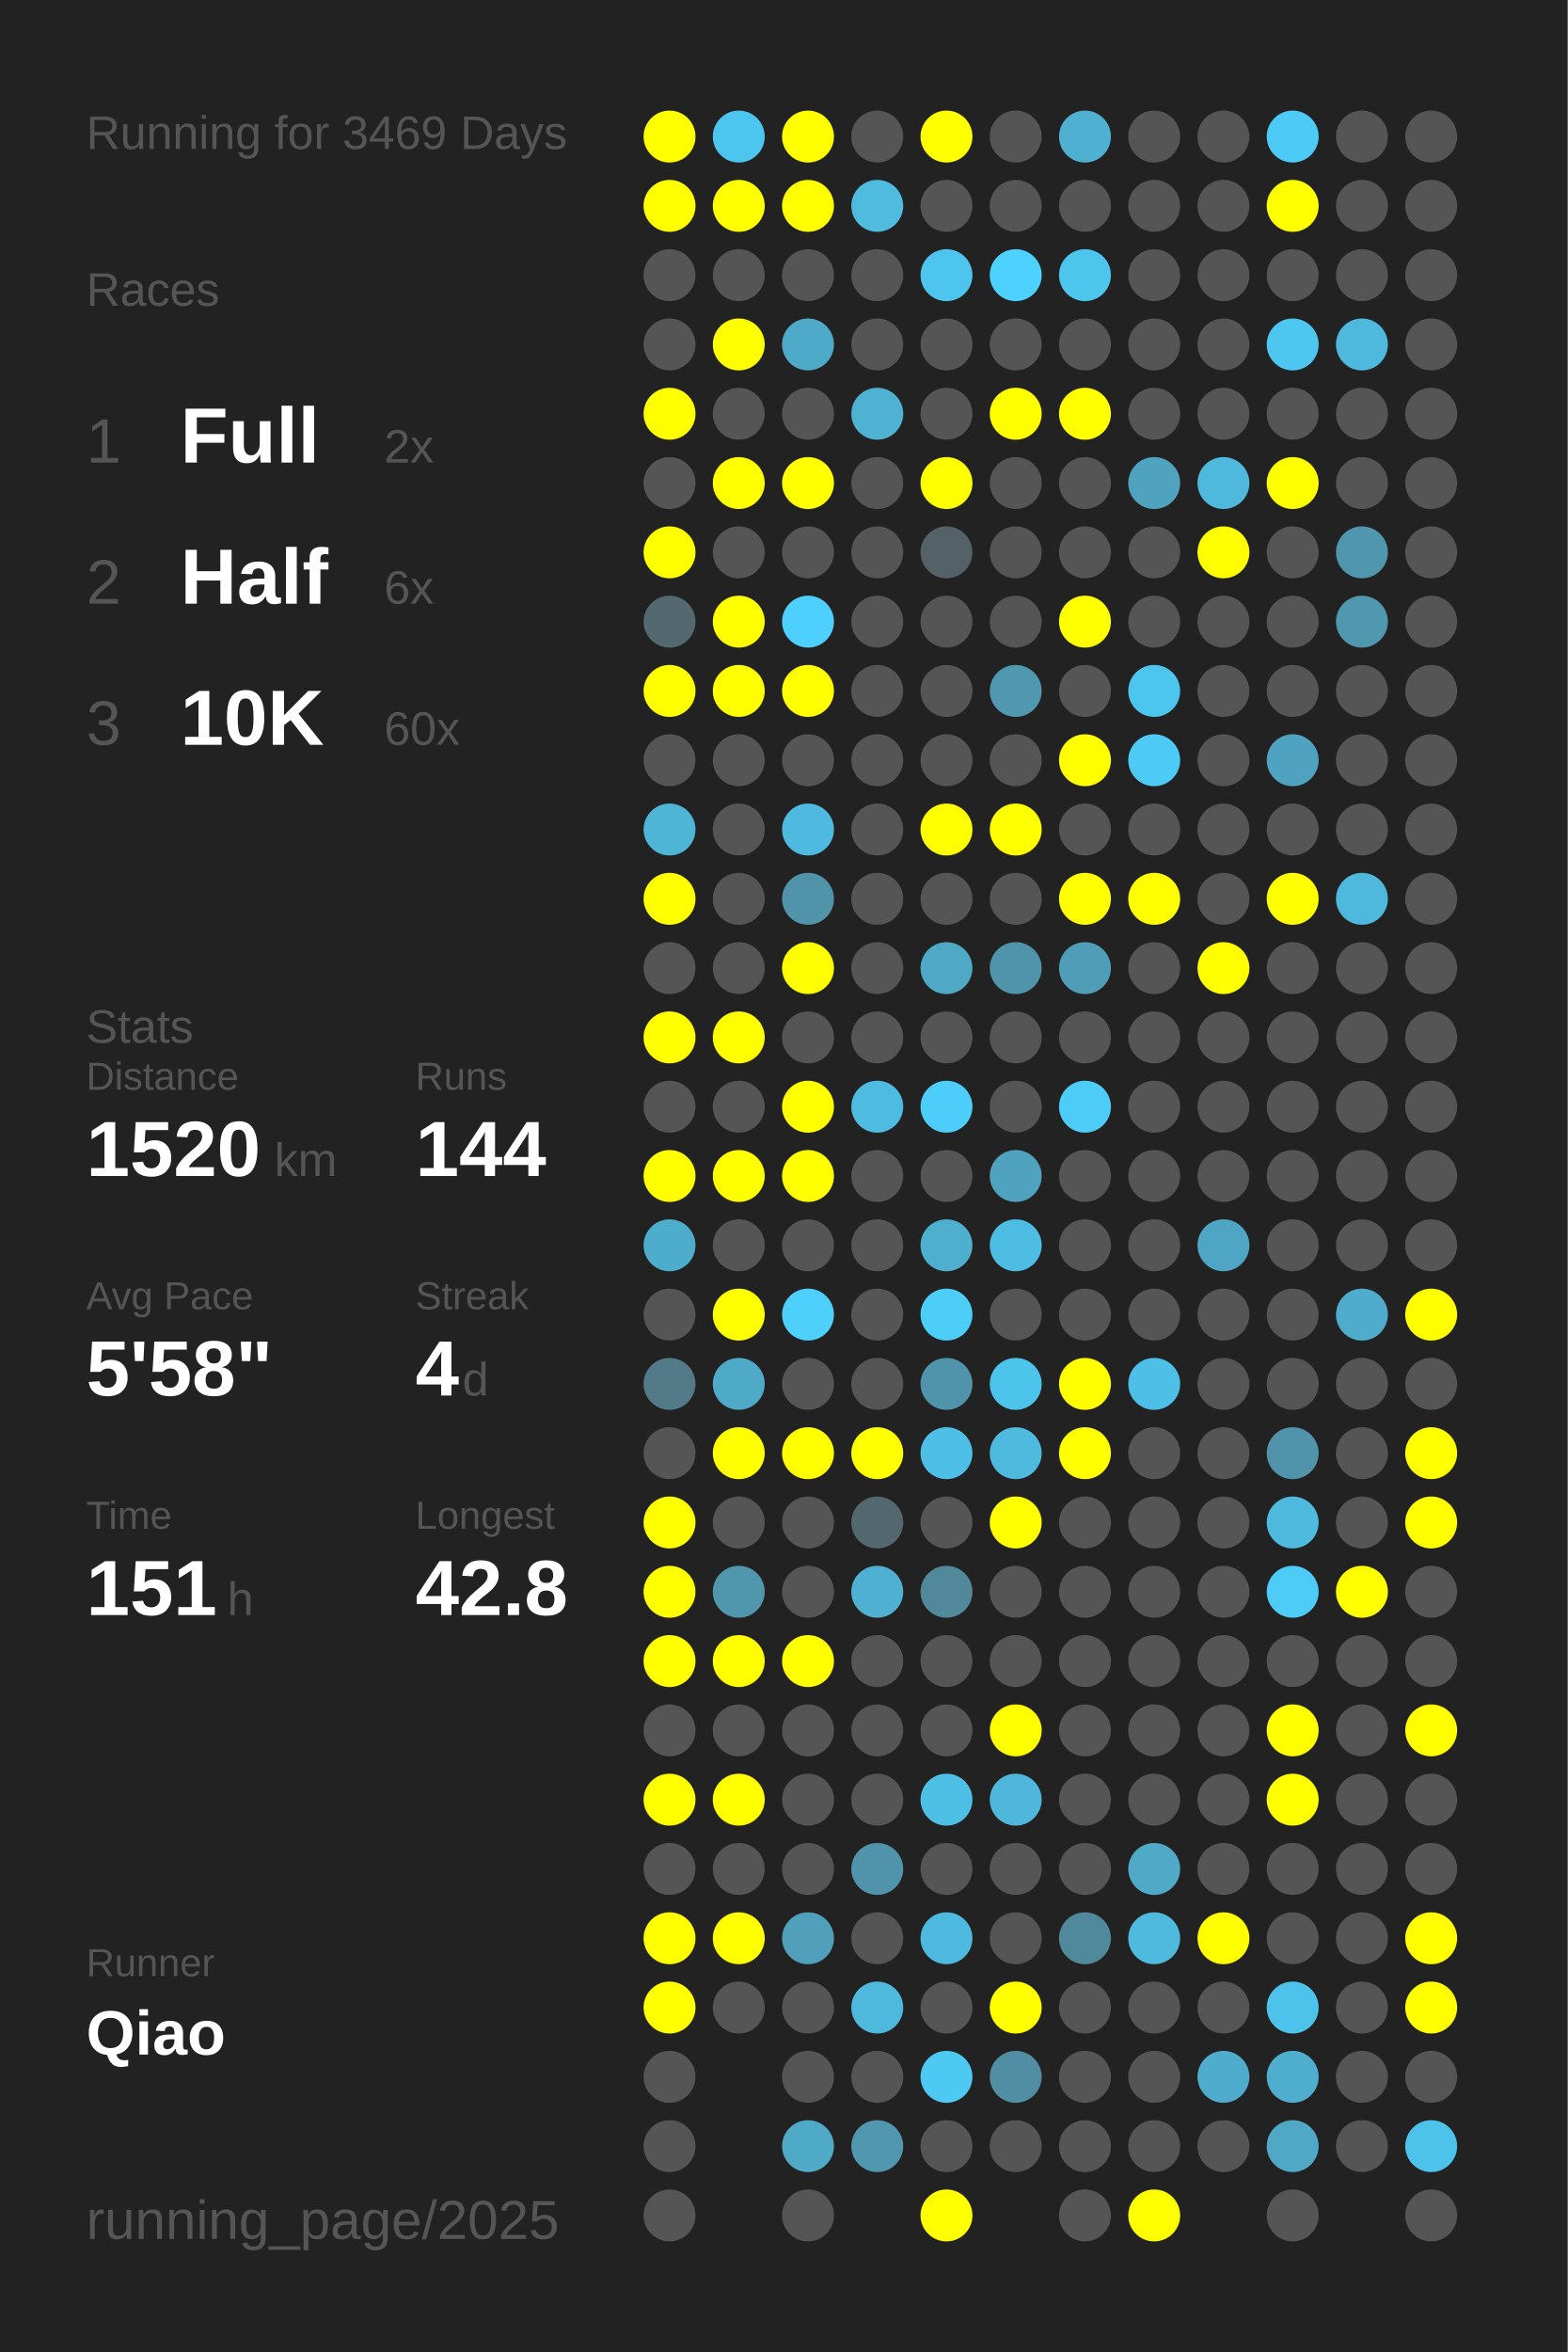
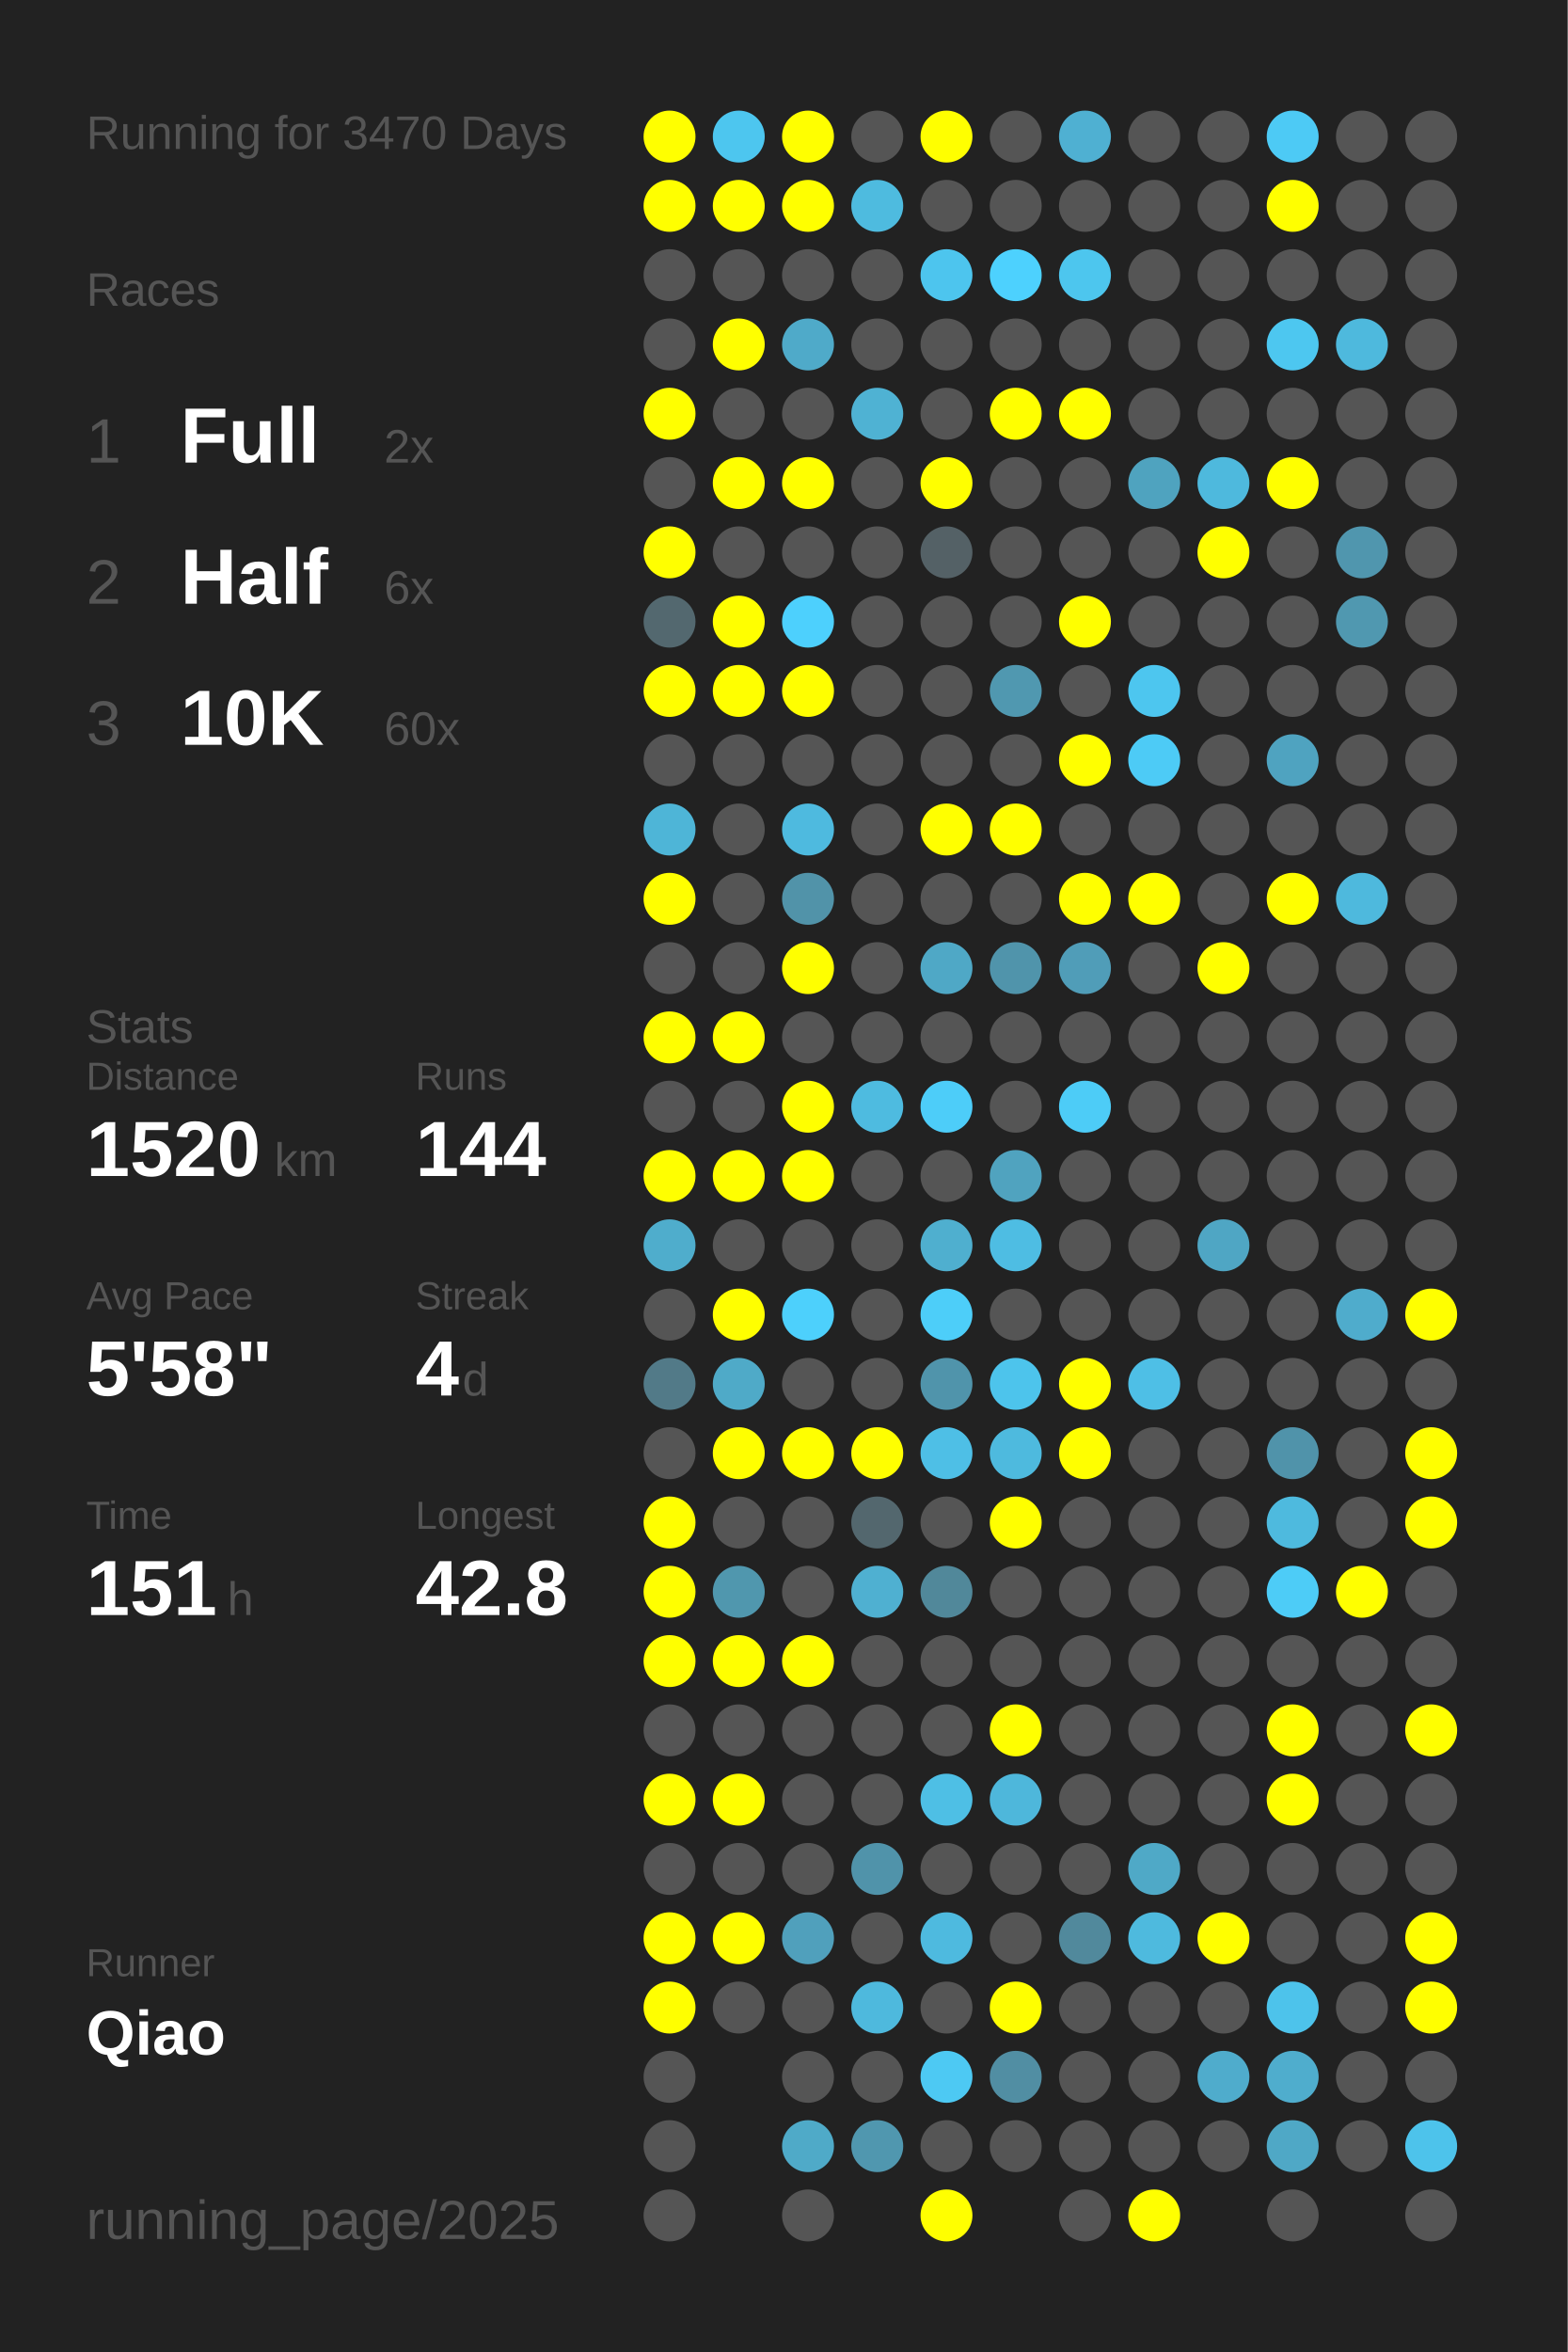
<svg xmlns="http://www.w3.org/2000/svg" baseProfile="full" height="300mm" version="1.1" viewBox="0,0,200,300" width="200mm">
  <defs />
  <rect fill="#222222" height="300" width="200" x="0" y="0" />
-   <text fill="#555555" style="font-size:6px; font-family:Arial;" x="11" y="19">Running for 3469 Days</text>
+   <text fill="#555555" style="font-size:6px; font-family:Arial;" x="11" y="19">Running for 3470 Days</text>
  <text fill="#555555" style="font-size:6px; font-family:Arial;" x="11" y="39">Races</text>
  <text fill="#555555" style="font-size:8px; font-family:Arial;" x="11" y="59">1</text>
  <text fill="#FFFFFF" style="font-size:10px; font-family:Arial; font-weight:bold;" x="23" y="59">Full</text>
  <text fill="#555555" style="font-size:6px; font-family:Arial;" x="49" y="59">2x</text>
  <text fill="#555555" style="font-size:8px; font-family:Arial;" x="11" y="77">2</text>
  <text fill="#FFFFFF" style="font-size:10px; font-family:Arial; font-weight:bold;" x="23" y="77">Half</text>
  <text fill="#555555" style="font-size:6px; font-family:Arial;" x="49" y="77">6x</text>
  <text fill="#555555" style="font-size:8px; font-family:Arial;" x="11" y="95">3</text>
  <text fill="#FFFFFF" style="font-size:10px; font-family:Arial; font-weight:bold;" x="23" y="95">10K</text>
  <text fill="#555555" style="font-size:6px; font-family:Arial;" x="49" y="95">60x</text>
  <text fill="#555555" style="font-size:6px; font-family:Arial;" x="11" y="133">Stats</text>
  <text fill="#555555" style="font-size:5px; font-family:Arial;" x="11" y="139">Distance</text>
  <text fill="#FFFFFF" style="font-size:10px; font-family:Arial; font-weight:bold;" x="11" y="150">1520</text>
  <text fill="#555555" style="font-size:6px; font-family:Arial;" x="35" y="150">km</text>
  <text fill="#555555" style="font-size:5px; font-family:Arial;" x="53" y="139">Runs</text>
  <text fill="#FFFFFF" style="font-size:10px; font-family:Arial; font-weight:bold;" x="53" y="150">144</text>
  <text fill="#555555" style="font-size:5px; font-family:Arial;" x="11" y="167">Avg Pace</text>
  <text fill="#FFFFFF" style="font-size:10px; font-family:Arial; font-weight:bold;" x="11" y="178">5'58"</text>
  <text fill="#555555" style="font-size:5px; font-family:Arial;" x="53" y="167">Streak</text>
  <text fill="#FFFFFF" style="font-size:10px; font-family:Arial; font-weight:bold;" x="53" y="178">4</text>
  <text fill="#555555" style="font-size:6px; font-family:Arial;" x="59" y="178">d</text>
  <text fill="#555555" style="font-size:5px; font-family:Arial;" x="11" y="195">Time</text>
  <text fill="#FFFFFF" style="font-size:10px; font-family:Arial; font-weight:bold;" x="11" y="206">151</text>
  <text fill="#555555" style="font-size:6px; font-family:Arial;" x="29" y="206">h</text>
  <text fill="#555555" style="font-size:5px; font-family:Arial;" x="53" y="195">Longest</text>
  <text fill="#FFFFFF" style="font-size:10px; font-family:Arial; font-weight:bold;" x="53" y="206">42.8</text>
  <text fill="#555555" style="font-size:5px; font-family:Arial;" x="11" y="252.065">Runner</text>
  <text fill="#FFFFFF" style="font-size:8px; font-family:Arial; font-weight:bold;" x="11" y="262.065">Qiao</text>
  <text fill="#555555" style="font-size:7px; font-family:Arial;" x="11" y="285.581">running_page/2025</text>
  <circle cx="85.417" cy="17.419" fill="#FFFF00" r="3.312" />
  <circle cx="85.417" cy="26.258" fill="#FFFF00" r="3.312" />
  <circle cx="85.417" cy="35.097" fill="#555555" r="3.312" />
  <circle cx="85.417" cy="43.935" fill="#555555" r="3.312" />
  <circle cx="85.417" cy="52.774" fill="#FFFF00" r="3.312" />
  <circle cx="85.417" cy="61.613" fill="#555555" r="3.312" />
  <circle cx="85.417" cy="70.452" fill="#FFFF00" r="3.312" />
  <circle cx="85.417" cy="79.29" fill="#53686f" r="3.312" />
  <circle cx="85.417" cy="88.129" fill="#FFFF00" r="3.312" />
  <circle cx="85.417" cy="96.968" fill="#555555" r="3.312" />
  <circle cx="85.417" cy="105.806" fill="#4eb5d7" r="3.312" />
  <circle cx="85.417" cy="114.645" fill="#FFFF00" r="3.312" />
  <circle cx="85.417" cy="123.484" fill="#555555" r="3.312" />
  <circle cx="85.417" cy="132.323" fill="#FFFF00" r="3.312" />
  <circle cx="85.417" cy="141.161" fill="#555555" r="3.312" />
  <circle cx="85.417" cy="150" fill="#FFFF00" r="3.312" />
  <circle cx="85.417" cy="158.839" fill="#4fadcc" r="3.312" />
  <circle cx="85.417" cy="167.677" fill="#555555" r="3.312" />
  <circle cx="85.417" cy="176.516" fill="#527a88" r="3.312" />
  <circle cx="85.417" cy="185.355" fill="#555555" r="3.312" />
  <circle cx="85.417" cy="194.194" fill="#FFFF00" r="3.312" />
  <circle cx="85.417" cy="203.032" fill="#FFFF00" r="3.312" />
  <circle cx="85.417" cy="211.871" fill="#FFFF00" r="3.312" />
  <circle cx="85.417" cy="220.71" fill="#555555" r="3.312" />
  <circle cx="85.417" cy="229.548" fill="#FFFF00" r="3.312" />
  <circle cx="85.417" cy="238.387" fill="#555555" r="3.312" />
  <circle cx="85.417" cy="247.226" fill="#FFFF00" r="3.312" />
  <circle cx="85.417" cy="256.065" fill="#FFFF00" r="3.312" />
  <circle cx="85.417" cy="264.903" fill="#555555" r="3.312" />
  <circle cx="85.417" cy="273.742" fill="#555555" r="3.312" />
  <circle cx="85.417" cy="282.581" fill="#555555" r="3.312" />
  <circle cx="94.25" cy="17.419" fill="#4dc6ef" r="3.312" />
  <circle cx="94.25" cy="26.258" fill="#FFFF00" r="3.312" />
  <circle cx="94.25" cy="35.097" fill="#555555" r="3.312" />
  <circle cx="94.25" cy="43.935" fill="#FFFF00" r="3.312" />
  <circle cx="94.25" cy="52.774" fill="#555555" r="3.312" />
  <circle cx="94.25" cy="61.613" fill="#FFFF00" r="3.312" />
  <circle cx="94.25" cy="70.452" fill="#555555" r="3.312" />
  <circle cx="94.25" cy="79.29" fill="#FFFF00" r="3.312" />
  <circle cx="94.25" cy="88.129" fill="#FFFF00" r="3.312" />
  <circle cx="94.25" cy="96.968" fill="#555555" r="3.312" />
  <circle cx="94.25" cy="105.806" fill="#555555" r="3.312" />
  <circle cx="94.25" cy="114.645" fill="#555555" r="3.312" />
  <circle cx="94.25" cy="123.484" fill="#555555" r="3.312" />
  <circle cx="94.25" cy="132.323" fill="#FFFF00" r="3.312" />
  <circle cx="94.25" cy="141.161" fill="#555555" r="3.312" />
  <circle cx="94.25" cy="150" fill="#FFFF00" r="3.312" />
  <circle cx="94.25" cy="158.839" fill="#555555" r="3.312" />
  <circle cx="94.25" cy="167.677" fill="#FFFF00" r="3.312" />
  <circle cx="94.25" cy="176.516" fill="#4faac8" r="3.312" />
  <circle cx="94.25" cy="185.355" fill="#FFFF00" r="3.312" />
  <circle cx="94.25" cy="194.194" fill="#555555" r="3.312" />
  <circle cx="94.25" cy="203.032" fill="#5097ae" r="3.312" />
  <circle cx="94.25" cy="211.871" fill="#FFFF00" r="3.312" />
  <circle cx="94.25" cy="220.71" fill="#555555" r="3.312" />
  <circle cx="94.25" cy="229.548" fill="#FFFF00" r="3.312" />
  <circle cx="94.25" cy="238.387" fill="#555555" r="3.312" />
  <circle cx="94.25" cy="247.226" fill="#FFFF00" r="3.312" />
  <circle cx="94.25" cy="256.065" fill="#555555" r="3.312" />
  <circle cx="103.083" cy="17.419" fill="#FFFF00" r="3.312" />
  <circle cx="103.083" cy="26.258" fill="#FFFF00" r="3.312" />
  <circle cx="103.083" cy="35.097" fill="#555555" r="3.312" />
  <circle cx="103.083" cy="43.935" fill="#4faac9" r="3.312" />
  <circle cx="103.083" cy="52.774" fill="#555555" r="3.312" />
  <circle cx="103.083" cy="61.613" fill="#FFFF00" r="3.312" />
  <circle cx="103.083" cy="70.452" fill="#555555" r="3.312" />
  <circle cx="103.083" cy="79.29" fill="#4dd0fd" r="3.312" />
  <circle cx="103.083" cy="88.129" fill="#FFFF00" r="3.312" />
  <circle cx="103.083" cy="96.968" fill="#555555" r="3.312" />
  <circle cx="103.083" cy="105.806" fill="#4ebadf" r="3.312" />
  <circle cx="103.083" cy="114.645" fill="#5193a9" r="3.312" />
  <circle cx="103.083" cy="123.484" fill="#FFFF00" r="3.312" />
  <circle cx="103.083" cy="132.323" fill="#555555" r="3.312" />
  <circle cx="103.083" cy="141.161" fill="#FFFF00" r="3.312" />
  <circle cx="103.083" cy="150" fill="#FFFF00" r="3.312" />
  <circle cx="103.083" cy="158.839" fill="#555555" r="3.312" />
  <circle cx="103.083" cy="167.677" fill="#4dd0fc" r="3.312" />
  <circle cx="103.083" cy="176.516" fill="#555555" r="3.312" />
  <circle cx="103.083" cy="185.355" fill="#FFFF00" r="3.312" />
  <circle cx="103.083" cy="194.194" fill="#555555" r="3.312" />
  <circle cx="103.083" cy="203.032" fill="#555555" r="3.312" />
  <circle cx="103.083" cy="211.871" fill="#FFFF00" r="3.312" />
  <circle cx="103.083" cy="220.71" fill="#555555" r="3.312" />
  <circle cx="103.083" cy="229.548" fill="#555555" r="3.312" />
  <circle cx="103.083" cy="238.387" fill="#555555" r="3.312" />
  <circle cx="103.083" cy="247.226" fill="#50a0bc" r="3.312" />
  <circle cx="103.083" cy="256.065" fill="#555555" r="3.312" />
  <circle cx="103.083" cy="264.903" fill="#555555" r="3.312" />
  <circle cx="103.083" cy="273.742" fill="#4faac8" r="3.312" />
  <circle cx="103.083" cy="282.581" fill="#555555" r="3.312" />
  <circle cx="111.917" cy="17.419" fill="#555555" r="3.312" />
  <circle cx="111.917" cy="26.258" fill="#4ebbdf" r="3.312" />
  <circle cx="111.917" cy="35.097" fill="#555555" r="3.312" />
  <circle cx="111.917" cy="43.935" fill="#555555" r="3.312" />
  <circle cx="111.917" cy="52.774" fill="#4fb2d3" r="3.312" />
  <circle cx="111.917" cy="61.613" fill="#555555" r="3.312" />
  <circle cx="111.917" cy="70.452" fill="#555555" r="3.312" />
  <circle cx="111.917" cy="79.29" fill="#555555" r="3.312" />
  <circle cx="111.917" cy="88.129" fill="#555555" r="3.312" />
  <circle cx="111.917" cy="96.968" fill="#555555" r="3.312" />
  <circle cx="111.917" cy="105.806" fill="#555555" r="3.312" />
  <circle cx="111.917" cy="114.645" fill="#555555" r="3.312" />
  <circle cx="111.917" cy="123.484" fill="#555555" r="3.312" />
  <circle cx="111.917" cy="132.323" fill="#555555" r="3.312" />
  <circle cx="111.917" cy="141.161" fill="#4ebbe0" r="3.312" />
  <circle cx="111.917" cy="150" fill="#555555" r="3.312" />
  <circle cx="111.917" cy="158.839" fill="#555555" r="3.312" />
  <circle cx="111.917" cy="167.677" fill="#555555" r="3.312" />
  <circle cx="111.917" cy="176.516" fill="#555555" r="3.312" />
  <circle cx="111.917" cy="185.355" fill="#FFFF00" r="3.312" />
  <circle cx="111.917" cy="194.194" fill="#53676e" r="3.312" />
  <circle cx="111.917" cy="203.032" fill="#4fb0d1" r="3.312" />
  <circle cx="111.917" cy="211.871" fill="#555555" r="3.312" />
  <circle cx="111.917" cy="220.71" fill="#555555" r="3.312" />
  <circle cx="111.917" cy="229.548" fill="#555555" r="3.312" />
  <circle cx="111.917" cy="238.387" fill="#5093aa" r="3.312" />
  <circle cx="111.917" cy="247.226" fill="#555555" r="3.312" />
  <circle cx="111.917" cy="256.065" fill="#4eb9dd" r="3.312" />
  <circle cx="111.917" cy="264.903" fill="#555555" r="3.312" />
  <circle cx="111.917" cy="273.742" fill="#5097af" r="3.312" />
  <circle cx="120.75" cy="17.419" fill="#FFFF00" r="3.312" />
  <circle cx="120.75" cy="26.258" fill="#555555" r="3.312" />
  <circle cx="120.75" cy="35.097" fill="#4dc5ee" r="3.312" />
  <circle cx="120.75" cy="43.935" fill="#555555" r="3.312" />
  <circle cx="120.75" cy="52.774" fill="#555555" r="3.312" />
  <circle cx="120.75" cy="61.613" fill="#FFFF00" r="3.312" />
  <circle cx="120.75" cy="70.452" fill="#546166" r="3.312" />
  <circle cx="120.75" cy="79.29" fill="#555555" r="3.312" />
  <circle cx="120.75" cy="88.129" fill="#555555" r="3.312" />
  <circle cx="120.75" cy="96.968" fill="#555555" r="3.312" />
  <circle cx="120.75" cy="105.806" fill="#FFFF00" r="3.312" />
  <circle cx="120.75" cy="114.645" fill="#555555" r="3.312" />
  <circle cx="120.75" cy="123.484" fill="#4fa8c6" r="3.312" />
  <circle cx="120.75" cy="132.323" fill="#555555" r="3.312" />
  <circle cx="120.75" cy="141.161" fill="#4dcdf9" r="3.312" />
  <circle cx="120.75" cy="150" fill="#555555" r="3.312" />
  <circle cx="120.75" cy="158.839" fill="#4fafcf" r="3.312" />
  <circle cx="120.75" cy="167.677" fill="#4dcef9" r="3.312" />
  <circle cx="120.75" cy="176.516" fill="#5094ab" r="3.312" />
  <circle cx="120.75" cy="185.355" fill="#4ebfe6" r="3.312" />
  <circle cx="120.75" cy="194.194" fill="#555555" r="3.312" />
  <circle cx="120.75" cy="203.032" fill="#51889a" r="3.312" />
  <circle cx="120.75" cy="211.871" fill="#555555" r="3.312" />
  <circle cx="120.75" cy="220.71" fill="#555555" r="3.312" />
  <circle cx="120.75" cy="229.548" fill="#4ebfe5" r="3.312" />
  <circle cx="120.75" cy="238.387" fill="#555555" r="3.312" />
  <circle cx="120.75" cy="247.226" fill="#4ebadf" r="3.312" />
  <circle cx="120.75" cy="256.065" fill="#555555" r="3.312" />
  <circle cx="120.75" cy="264.903" fill="#4dc9f3" r="3.312" />
  <circle cx="120.75" cy="273.742" fill="#555555" r="3.312" />
  <circle cx="120.75" cy="282.581" fill="#FFFF00" r="3.312" />
  <circle cx="129.583" cy="17.419" fill="#555555" r="3.312" />
  <circle cx="129.583" cy="26.258" fill="#555555" r="3.312" />
  <circle cx="129.583" cy="35.097" fill="#4dd1fe" r="3.312" />
  <circle cx="129.583" cy="43.935" fill="#555555" r="3.312" />
  <circle cx="129.583" cy="52.774" fill="#FFFF00" r="3.312" />
  <circle cx="129.583" cy="61.613" fill="#555555" r="3.312" />
  <circle cx="129.583" cy="70.452" fill="#555555" r="3.312" />
  <circle cx="129.583" cy="79.29" fill="#555555" r="3.312" />
  <circle cx="129.583" cy="88.129" fill="#5098b0" r="3.312" />
  <circle cx="129.583" cy="96.968" fill="#555555" r="3.312" />
  <circle cx="129.583" cy="105.806" fill="#FFFF00" r="3.312" />
  <circle cx="129.583" cy="114.645" fill="#555555" r="3.312" />
  <circle cx="129.583" cy="123.484" fill="#5094ab" r="3.312" />
  <circle cx="129.583" cy="132.323" fill="#555555" r="3.312" />
  <circle cx="129.583" cy="141.161" fill="#555555" r="3.312" />
  <circle cx="129.583" cy="150" fill="#50a3bf" r="3.312" />
  <circle cx="129.583" cy="158.839" fill="#4ebde3" r="3.312" />
  <circle cx="129.583" cy="167.677" fill="#555555" r="3.312" />
  <circle cx="129.583" cy="176.516" fill="#4dc4ec" r="3.312" />
  <circle cx="129.583" cy="185.355" fill="#4ebade" r="3.312" />
  <circle cx="129.583" cy="194.194" fill="#FFFF00" r="3.312" />
  <circle cx="129.583" cy="203.032" fill="#555555" r="3.312" />
  <circle cx="129.583" cy="211.871" fill="#555555" r="3.312" />
  <circle cx="129.583" cy="220.71" fill="#FFFF00" r="3.312" />
  <circle cx="129.583" cy="229.548" fill="#4eb7db" r="3.312" />
  <circle cx="129.583" cy="238.387" fill="#555555" r="3.312" />
  <circle cx="129.583" cy="247.226" fill="#555555" r="3.312" />
  <circle cx="129.583" cy="256.065" fill="#FFFF00" r="3.312" />
  <circle cx="129.583" cy="264.903" fill="#518ea3" r="3.312" />
  <circle cx="129.583" cy="273.742" fill="#555555" r="3.312" />
  <circle cx="138.417" cy="17.419" fill="#4fb0d2" r="3.312" />
  <circle cx="138.417" cy="26.258" fill="#555555" r="3.312" />
  <circle cx="138.417" cy="35.097" fill="#4dc6ee" r="3.312" />
  <circle cx="138.417" cy="43.935" fill="#555555" r="3.312" />
  <circle cx="138.417" cy="52.774" fill="#FFFF00" r="3.312" />
  <circle cx="138.417" cy="61.613" fill="#555555" r="3.312" />
  <circle cx="138.417" cy="70.452" fill="#555555" r="3.312" />
  <circle cx="138.417" cy="79.29" fill="#FFFF00" r="3.312" />
  <circle cx="138.417" cy="88.129" fill="#555555" r="3.312" />
  <circle cx="138.417" cy="96.968" fill="#FFFF00" r="3.312" />
  <circle cx="138.417" cy="105.806" fill="#555555" r="3.312" />
  <circle cx="138.417" cy="114.645" fill="#FFFF00" r="3.312" />
  <circle cx="138.417" cy="123.484" fill="#509db8" r="3.312" />
  <circle cx="138.417" cy="132.323" fill="#555555" r="3.312" />
  <circle cx="138.417" cy="141.161" fill="#4dccf7" r="3.312" />
  <circle cx="138.417" cy="150" fill="#555555" r="3.312" />
  <circle cx="138.417" cy="158.839" fill="#555555" r="3.312" />
  <circle cx="138.417" cy="167.677" fill="#555555" r="3.312" />
  <circle cx="138.417" cy="176.516" fill="#FFFF00" r="3.312" />
  <circle cx="138.417" cy="185.355" fill="#FFFF00" r="3.312" />
  <circle cx="138.417" cy="194.194" fill="#555555" r="3.312" />
  <circle cx="138.417" cy="203.032" fill="#555555" r="3.312" />
  <circle cx="138.417" cy="211.871" fill="#555555" r="3.312" />
  <circle cx="138.417" cy="220.71" fill="#555555" r="3.312" />
  <circle cx="138.417" cy="229.548" fill="#555555" r="3.312" />
  <circle cx="138.417" cy="238.387" fill="#555555" r="3.312" />
  <circle cx="138.417" cy="247.226" fill="#51899c" r="3.312" />
  <circle cx="138.417" cy="256.065" fill="#555555" r="3.312" />
  <circle cx="138.417" cy="264.903" fill="#555555" r="3.312" />
  <circle cx="138.417" cy="273.742" fill="#555555" r="3.312" />
  <circle cx="138.417" cy="282.581" fill="#555555" r="3.312" />
  <circle cx="147.25" cy="17.419" fill="#555555" r="3.312" />
  <circle cx="147.25" cy="26.258" fill="#555555" r="3.312" />
  <circle cx="147.25" cy="35.097" fill="#555555" r="3.312" />
  <circle cx="147.25" cy="43.935" fill="#555555" r="3.312" />
  <circle cx="147.25" cy="52.774" fill="#555555" r="3.312" />
  <circle cx="147.25" cy="61.613" fill="#4fa3bf" r="3.312" />
  <circle cx="147.25" cy="70.452" fill="#555555" r="3.312" />
  <circle cx="147.25" cy="79.29" fill="#555555" r="3.312" />
  <circle cx="147.25" cy="88.129" fill="#4dc6ef" r="3.312" />
  <circle cx="147.25" cy="96.968" fill="#4dcbf6" r="3.312" />
  <circle cx="147.25" cy="105.806" fill="#555555" r="3.312" />
  <circle cx="147.25" cy="114.645" fill="#FFFF00" r="3.312" />
  <circle cx="147.25" cy="123.484" fill="#555555" r="3.312" />
  <circle cx="147.25" cy="132.323" fill="#555555" r="3.312" />
  <circle cx="147.25" cy="141.161" fill="#555555" r="3.312" />
  <circle cx="147.25" cy="150" fill="#555555" r="3.312" />
  <circle cx="147.25" cy="158.839" fill="#555555" r="3.312" />
  <circle cx="147.25" cy="167.677" fill="#555555" r="3.312" />
  <circle cx="147.25" cy="176.516" fill="#4ebfe6" r="3.312" />
  <circle cx="147.25" cy="185.355" fill="#555555" r="3.312" />
  <circle cx="147.25" cy="194.194" fill="#555555" r="3.312" />
  <circle cx="147.25" cy="203.032" fill="#555555" r="3.312" />
  <circle cx="147.25" cy="211.871" fill="#555555" r="3.312" />
  <circle cx="147.25" cy="220.71" fill="#555555" r="3.312" />
  <circle cx="147.25" cy="229.548" fill="#555555" r="3.312" />
  <circle cx="147.25" cy="238.387" fill="#4fa9c7" r="3.312" />
  <circle cx="147.25" cy="247.226" fill="#4ebade" r="3.312" />
  <circle cx="147.25" cy="256.065" fill="#555555" r="3.312" />
  <circle cx="147.25" cy="264.903" fill="#555555" r="3.312" />
  <circle cx="147.25" cy="273.742" fill="#555555" r="3.312" />
  <circle cx="147.25" cy="282.581" fill="#FFFF00" r="3.312" />
  <circle cx="156.083" cy="17.419" fill="#555555" r="3.312" />
  <circle cx="156.083" cy="26.258" fill="#555555" r="3.312" />
  <circle cx="156.083" cy="35.097" fill="#555555" r="3.312" />
  <circle cx="156.083" cy="43.935" fill="#555555" r="3.312" />
  <circle cx="156.083" cy="52.774" fill="#555555" r="3.312" />
  <circle cx="156.083" cy="61.613" fill="#4eb9dd" r="3.312" />
  <circle cx="156.083" cy="70.452" fill="#FFFF00" r="3.312" />
  <circle cx="156.083" cy="79.29" fill="#555555" r="3.312" />
  <circle cx="156.083" cy="88.129" fill="#555555" r="3.312" />
  <circle cx="156.083" cy="96.968" fill="#555555" r="3.312" />
  <circle cx="156.083" cy="105.806" fill="#555555" r="3.312" />
  <circle cx="156.083" cy="114.645" fill="#555555" r="3.312" />
  <circle cx="156.083" cy="123.484" fill="#FFFF00" r="3.312" />
  <circle cx="156.083" cy="132.323" fill="#555555" r="3.312" />
  <circle cx="156.083" cy="141.161" fill="#555555" r="3.312" />
  <circle cx="156.083" cy="150" fill="#555555" r="3.312" />
  <circle cx="156.083" cy="158.839" fill="#4fa6c4" r="3.312" />
  <circle cx="156.083" cy="167.677" fill="#555555" r="3.312" />
  <circle cx="156.083" cy="176.516" fill="#555555" r="3.312" />
  <circle cx="156.083" cy="185.355" fill="#555555" r="3.312" />
  <circle cx="156.083" cy="194.194" fill="#555555" r="3.312" />
  <circle cx="156.083" cy="203.032" fill="#555555" r="3.312" />
  <circle cx="156.083" cy="211.871" fill="#555555" r="3.312" />
  <circle cx="156.083" cy="220.71" fill="#555555" r="3.312" />
  <circle cx="156.083" cy="229.548" fill="#555555" r="3.312" />
  <circle cx="156.083" cy="238.387" fill="#555555" r="3.312" />
  <circle cx="156.083" cy="247.226" fill="#FFFF00" r="3.312" />
  <circle cx="156.083" cy="256.065" fill="#555555" r="3.312" />
  <circle cx="156.083" cy="264.903" fill="#4faccc" r="3.312" />
  <circle cx="156.083" cy="273.742" fill="#555555" r="3.312" />
  <circle cx="164.917" cy="17.419" fill="#4dcaf5" r="3.312" />
  <circle cx="164.917" cy="26.258" fill="#FFFF00" r="3.312" />
  <circle cx="164.917" cy="35.097" fill="#555555" r="3.312" />
  <circle cx="164.917" cy="43.935" fill="#4dc7f0" r="3.312" />
  <circle cx="164.917" cy="52.774" fill="#555555" r="3.312" />
  <circle cx="164.917" cy="61.613" fill="#FFFF00" r="3.312" />
  <circle cx="164.917" cy="70.452" fill="#555555" r="3.312" />
  <circle cx="164.917" cy="79.29" fill="#555555" r="3.312" />
  <circle cx="164.917" cy="88.129" fill="#555555" r="3.312" />
  <circle cx="164.917" cy="96.968" fill="#4fa3c0" r="3.312" />
  <circle cx="164.917" cy="105.806" fill="#555555" r="3.312" />
  <circle cx="164.917" cy="114.645" fill="#FFFF00" r="3.312" />
  <circle cx="164.917" cy="123.484" fill="#555555" r="3.312" />
  <circle cx="164.917" cy="132.323" fill="#555555" r="3.312" />
  <circle cx="164.917" cy="141.161" fill="#555555" r="3.312" />
  <circle cx="164.917" cy="150" fill="#555555" r="3.312" />
  <circle cx="164.917" cy="158.839" fill="#555555" r="3.312" />
  <circle cx="164.917" cy="167.677" fill="#555555" r="3.312" />
  <circle cx="164.917" cy="176.516" fill="#555555" r="3.312" />
  <circle cx="164.917" cy="185.355" fill="#5093aa" r="3.312" />
  <circle cx="164.917" cy="194.194" fill="#4ebade" r="3.312" />
  <circle cx="164.917" cy="203.032" fill="#4dccf7" r="3.312" />
  <circle cx="164.917" cy="211.871" fill="#555555" r="3.312" />
  <circle cx="164.917" cy="220.71" fill="#FFFF00" r="3.312" />
  <circle cx="164.917" cy="229.548" fill="#FFFF00" r="3.312" />
  <circle cx="164.917" cy="238.387" fill="#555555" r="3.312" />
  <circle cx="164.917" cy="247.226" fill="#555555" r="3.312" />
  <circle cx="164.917" cy="256.065" fill="#4dc3eb" r="3.312" />
  <circle cx="164.917" cy="264.903" fill="#4fadcd" r="3.312" />
  <circle cx="164.917" cy="273.742" fill="#4fa8c6" r="3.312" />
  <circle cx="164.917" cy="282.581" fill="#555555" r="3.312" />
  <circle cx="173.75" cy="17.419" fill="#555555" r="3.312" />
  <circle cx="173.75" cy="26.258" fill="#555555" r="3.312" />
  <circle cx="173.75" cy="35.097" fill="#555555" r="3.312" />
  <circle cx="173.75" cy="43.935" fill="#4eb9dd" r="3.312" />
  <circle cx="173.75" cy="52.774" fill="#555555" r="3.312" />
  <circle cx="173.75" cy="61.613" fill="#555555" r="3.312" />
  <circle cx="173.75" cy="70.452" fill="#5096ae" r="3.312" />
  <circle cx="173.75" cy="79.29" fill="#5098b0" r="3.312" />
  <circle cx="173.75" cy="88.129" fill="#555555" r="3.312" />
  <circle cx="173.75" cy="96.968" fill="#555555" r="3.312" />
  <circle cx="173.75" cy="105.806" fill="#555555" r="3.312" />
  <circle cx="173.75" cy="114.645" fill="#4eb9dd" r="3.312" />
  <circle cx="173.75" cy="123.484" fill="#555555" r="3.312" />
  <circle cx="173.75" cy="132.323" fill="#555555" r="3.312" />
  <circle cx="173.75" cy="141.161" fill="#555555" r="3.312" />
  <circle cx="173.75" cy="150" fill="#555555" r="3.312" />
  <circle cx="173.75" cy="158.839" fill="#555555" r="3.312" />
  <circle cx="173.75" cy="167.677" fill="#4faccc" r="3.312" />
  <circle cx="173.75" cy="176.516" fill="#555555" r="3.312" />
  <circle cx="173.75" cy="185.355" fill="#555555" r="3.312" />
  <circle cx="173.75" cy="194.194" fill="#555555" r="3.312" />
  <circle cx="173.75" cy="203.032" fill="#FFFF00" r="3.312" />
  <circle cx="173.75" cy="211.871" fill="#555555" r="3.312" />
  <circle cx="173.75" cy="220.71" fill="#555555" r="3.312" />
  <circle cx="173.75" cy="229.548" fill="#555555" r="3.312" />
  <circle cx="173.75" cy="238.387" fill="#555555" r="3.312" />
  <circle cx="173.75" cy="247.226" fill="#555555" r="3.312" />
  <circle cx="173.75" cy="256.065" fill="#555555" r="3.312" />
  <circle cx="173.75" cy="264.903" fill="#555555" r="3.312" />
  <circle cx="173.75" cy="273.742" fill="#555555" r="3.312" />
  <circle cx="182.583" cy="17.419" fill="#555555" r="3.312" />
  <circle cx="182.583" cy="26.258" fill="#555555" r="3.312" />
  <circle cx="182.583" cy="35.097" fill="#555555" r="3.312" />
  <circle cx="182.583" cy="43.935" fill="#555555" r="3.312" />
  <circle cx="182.583" cy="52.774" fill="#555555" r="3.312" />
  <circle cx="182.583" cy="61.613" fill="#555555" r="3.312" />
  <circle cx="182.583" cy="70.452" fill="#555555" r="3.312" />
  <circle cx="182.583" cy="79.29" fill="#555555" r="3.312" />
  <circle cx="182.583" cy="88.129" fill="#555555" r="3.312" />
  <circle cx="182.583" cy="96.968" fill="#555555" r="3.312" />
  <circle cx="182.583" cy="105.806" fill="#555555" r="3.312" />
  <circle cx="182.583" cy="114.645" fill="#555555" r="3.312" />
  <circle cx="182.583" cy="123.484" fill="#555555" r="3.312" />
  <circle cx="182.583" cy="132.323" fill="#555555" r="3.312" />
  <circle cx="182.583" cy="141.161" fill="#555555" r="3.312" />
  <circle cx="182.583" cy="150" fill="#555555" r="3.312" />
  <circle cx="182.583" cy="158.839" fill="#555555" r="3.312" />
  <circle cx="182.583" cy="167.677" fill="#FFFF00" r="3.312" />
  <circle cx="182.583" cy="176.516" fill="#555555" r="3.312" />
  <circle cx="182.583" cy="185.355" fill="#FFFF00" r="3.312" />
  <circle cx="182.583" cy="194.194" fill="#FFFF00" r="3.312" />
  <circle cx="182.583" cy="203.032" fill="#555555" r="3.312" />
  <circle cx="182.583" cy="211.871" fill="#555555" r="3.312" />
  <circle cx="182.583" cy="220.71" fill="#FFFF00" r="3.312" />
  <circle cx="182.583" cy="229.548" fill="#555555" r="3.312" />
  <circle cx="182.583" cy="238.387" fill="#555555" r="3.312" />
  <circle cx="182.583" cy="247.226" fill="#FFFF00" r="3.312" />
  <circle cx="182.583" cy="256.065" fill="#FFFF00" r="3.312" />
  <circle cx="182.583" cy="264.903" fill="#555555" r="3.312" />
  <circle cx="182.583" cy="273.742" fill="#4dc3eb" r="3.312" />
  <circle cx="182.583" cy="282.581" fill="#555555" r="3.312" />
</svg>
